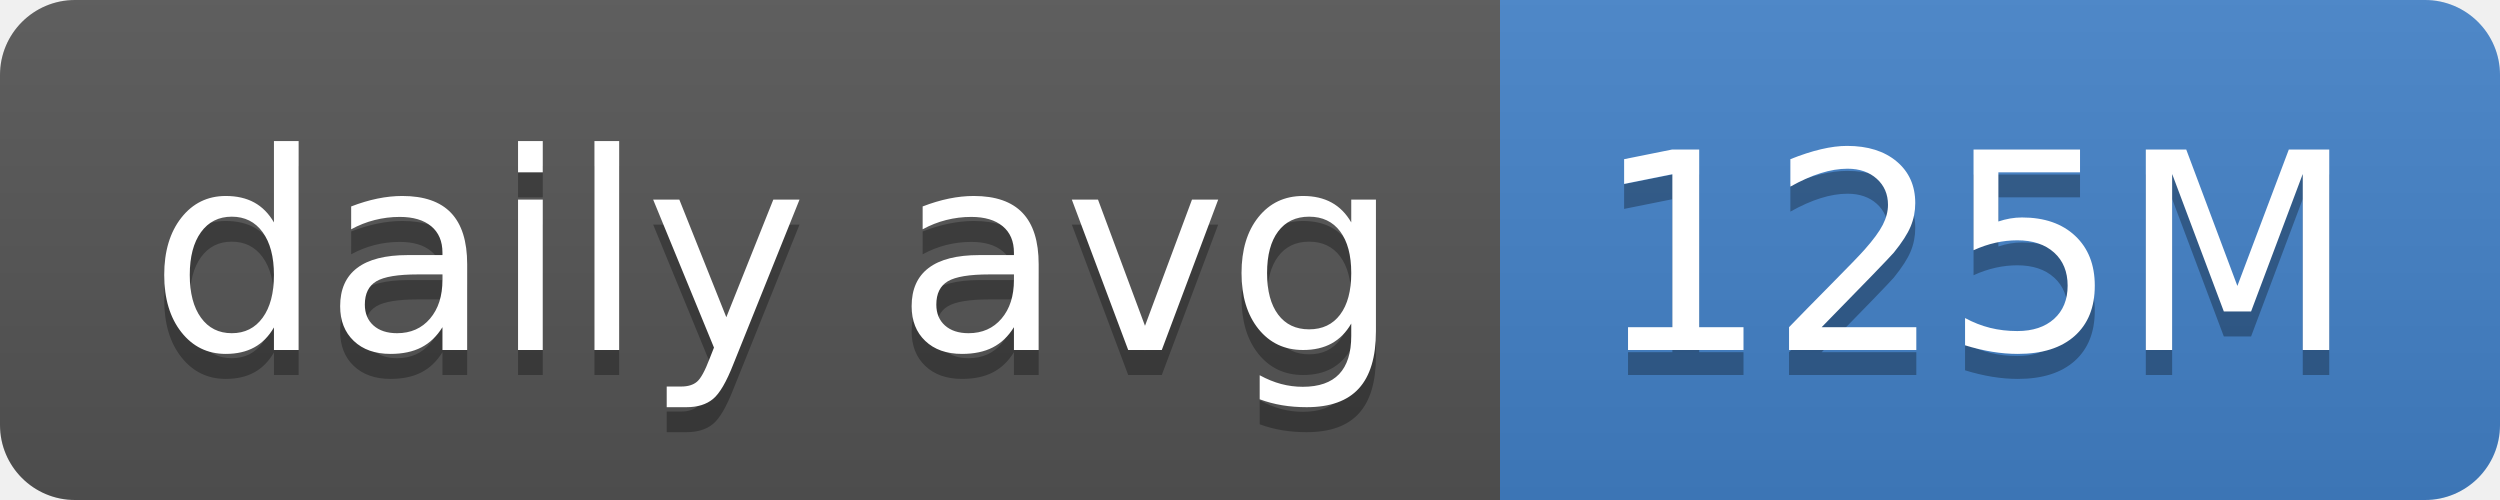
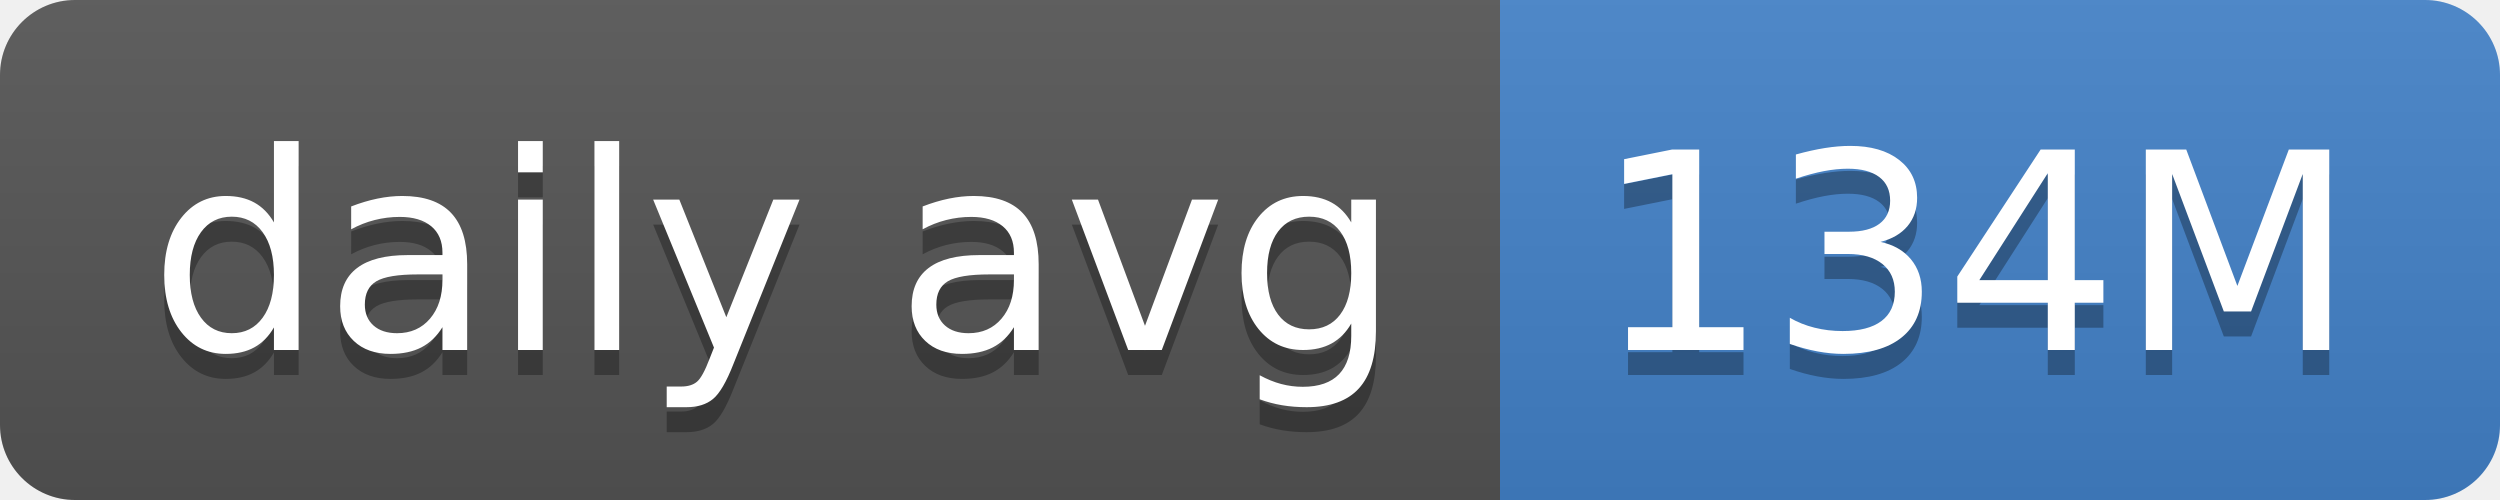
- <svg xmlns="http://www.w3.org/2000/svg" width="100" height="20" role="img" aria-label="daily avg: 125M">
+ <svg xmlns="http://www.w3.org/2000/svg" width="100" height="20" role="img" aria-label="daily avg: 134M">
  <linearGradient id="s" x2="0" y2="100%">
    <stop offset="0" stop-color="#bbb" stop-opacity=".1" />
    <stop offset="1" stop-opacity=".1" />
  </linearGradient>
  <clipPath id="r">
    <rect width="100" height="20" rx="3" fill="#fff" />
  </clipPath>
  <g clip-path="url(#r)">
    <rect width="60" height="20" fill="#555" />
    <rect x="60" width="40" height="20" fill="#4382c9" />
    <rect width="100" height="20" fill="url(#s)" />
  </g>
  <g fill="#fff" text-anchor="middle" font-family="Verdana,Geneva,DejaVu Sans,sans-serif" text-rendering="geometricPrecision" font-size="110">
    <text aria-hidden="true" x="310" y="150" fill="#010101" fill-opacity=".3" transform="scale(.1)" textLength="500">daily avg</text>
    <text x="310" y="140" transform="scale(.1)" fill="#fff" textLength="500">daily avg</text>
-     <text aria-hidden="true" x="790" y="150" fill="#010101" fill-opacity=".3" transform="scale(.1)" textLength="300">125M</text>
-     <text x="790" y="140" transform="scale(.1)" fill="#fff" textLength="300">125M</text>
+     <text aria-hidden="true" x="790" y="150" fill="#010101" fill-opacity=".3" transform="scale(.1)" textLength="300">134M</text>
+     <text x="790" y="140" transform="scale(.1)" fill="#fff" textLength="300">134M</text>
  </g>
</svg>
